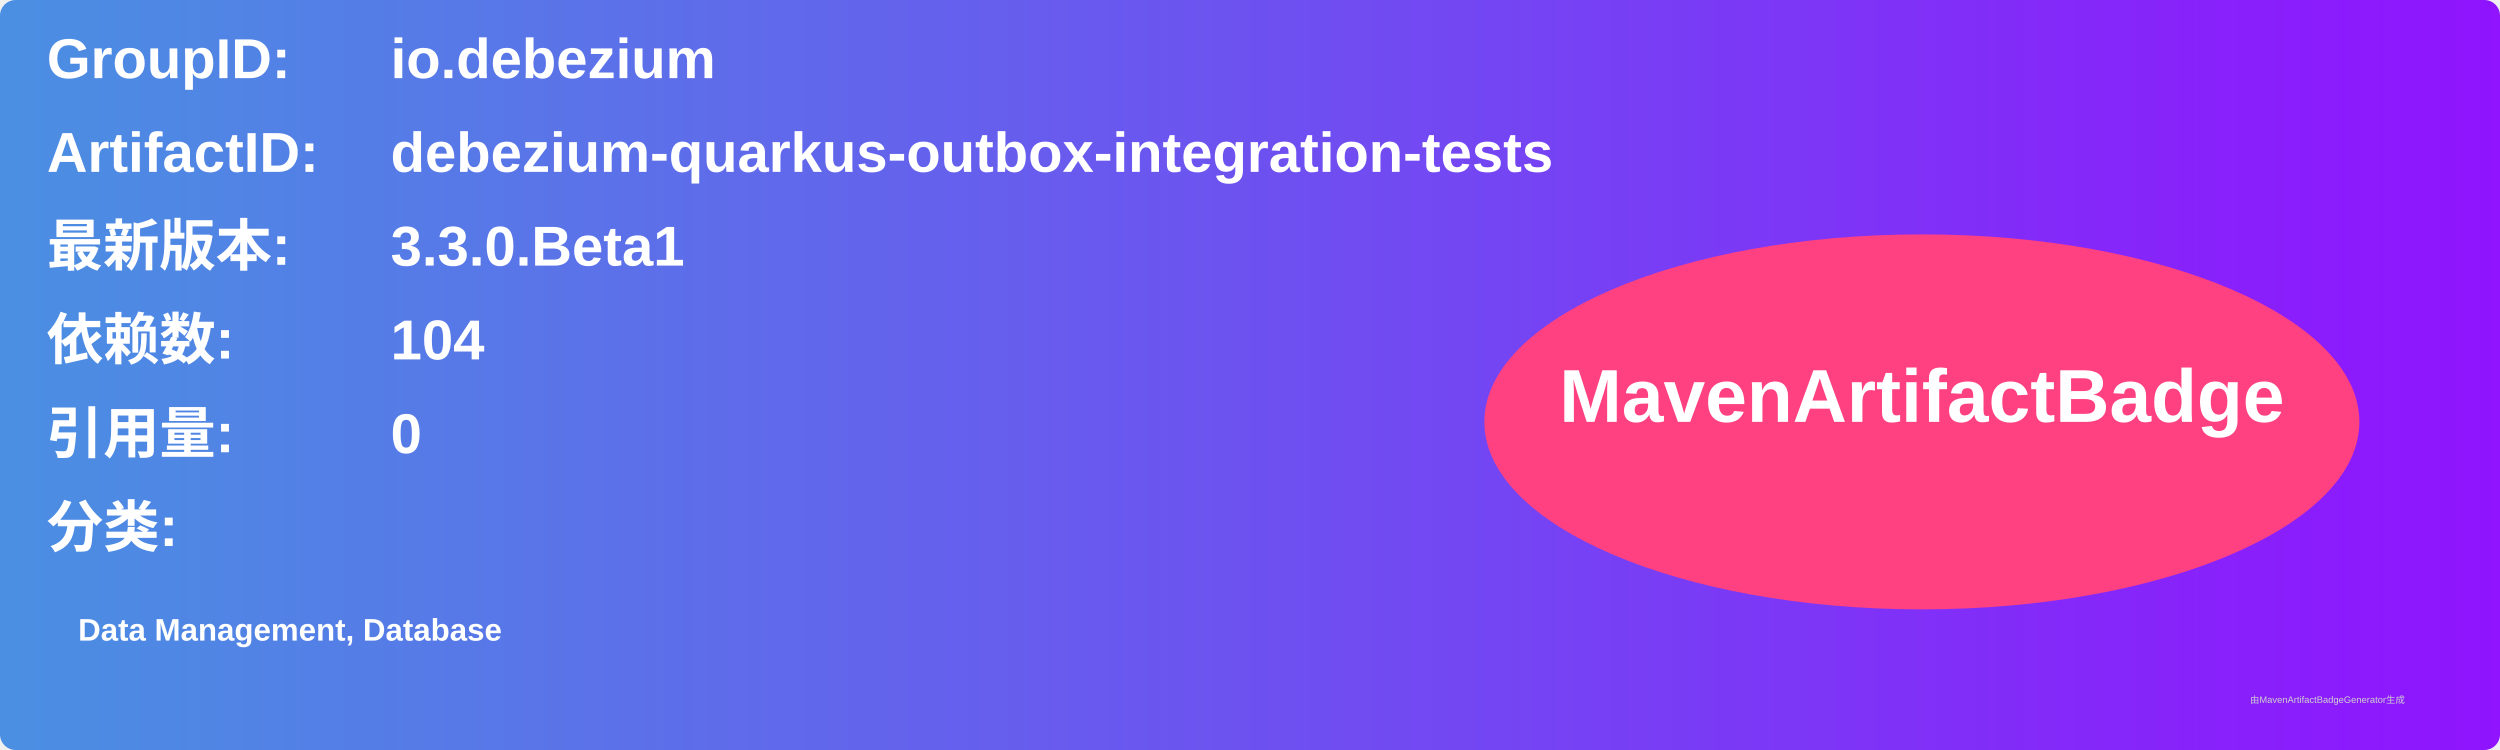
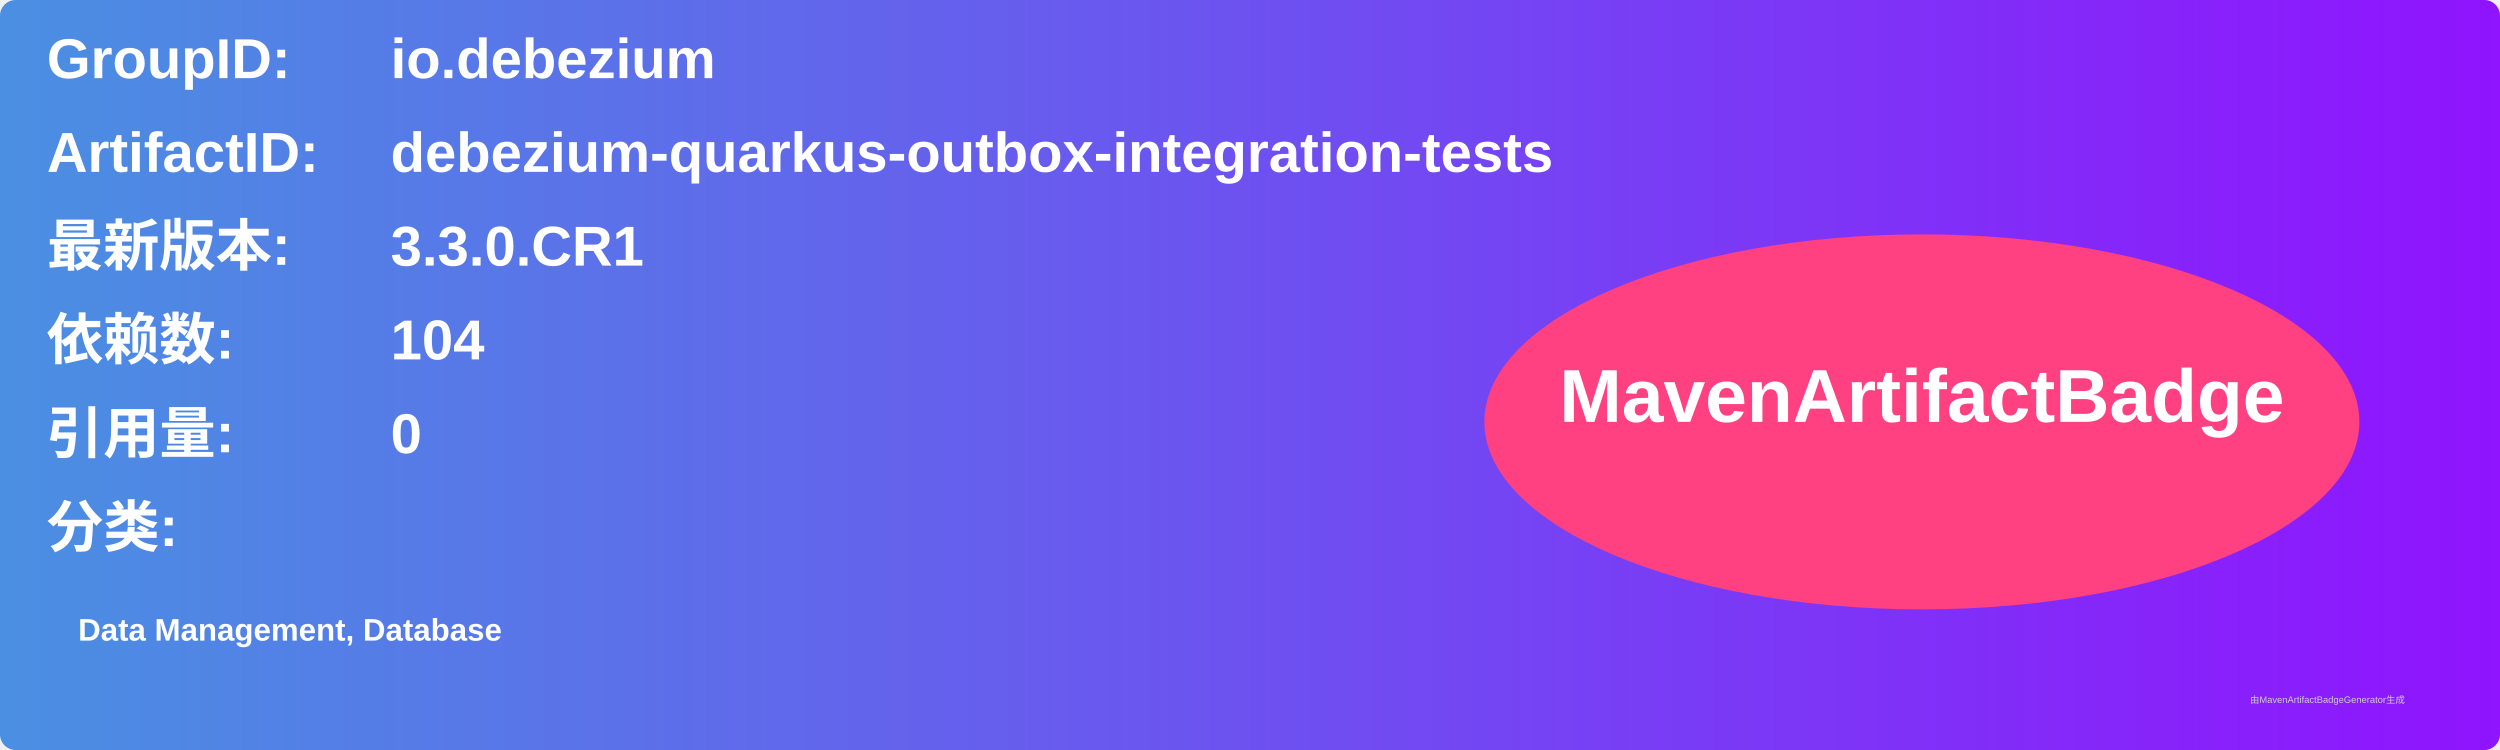
<svg xmlns="http://www.w3.org/2000/svg" width="800" height="240" viewBox="0 0 800 240">
  <linearGradient id="grad" x1="0%" y1="0%" x2="100%" y2="0%">
    <stop offset="0%" stop-color="#4a90e2" />
    <stop offset="100%" stop-color="#9013fe" />
  </linearGradient>
  <rect width="100%" height="100%" rx="5" ry="5" fill="url(#grad)" />
  <g transform="translate(15, 15)">
    <text x="0" y="10" font-family="Arial" font-size="18" fill="white" font-weight="bold" width="260">GroupID:</text>
    <text x="110" y="10" font-family="Arial" font-size="18" fill="white" font-weight="bold" width="460">io.debezium</text>
    <text x="0" y="40" font-family="Arial" font-size="18" fill="white" font-weight="bold" width="260">ArtifactID:</text>
    <text x="110" y="40" font-family="Arial" font-size="18" fill="white" font-weight="bold" width="460">debezium-quarkus-outbox-integration-tests</text>
    <text x="0" y="70" font-family="Arial" font-size="18" fill="white" font-weight="bold">最新版本:</text>
    <text x="110" y="70" font-family="Arial" font-size="18" fill="white" font-weight="bold">
-       <tspan font-weight="bold">3.3.0.Beta1</tspan>
+       <tspan font-weight="bold">3.3.0.CR1</tspan>
    </text>
    <text x="0" y="100" font-family="Arial" font-size="18" fill="white" font-weight="bold">依赖数: </text>
    <text x="110" y="100" font-family="Arial" font-size="18" fill="white">
      <tspan font-weight="bold">104</tspan>
    </text>
    <text x="0" y="130" font-family="Arial" font-size="18" fill="white" font-weight="bold">引用量: </text>
    <text x="110" y="130" font-family="Arial" font-size="18" fill="white">
      <tspan font-weight="bold">0</tspan>
    </text>
    <text x="0" y="160" font-family="Arial" font-size="18" fill="white" font-weight="bold">分类:</text>
    <text x="10" y="190" font-family="Arial" font-size="10" fill="white">
      <tspan font-weight="bold">Data Management, Database</tspan>
    </text>
    <ellipse cx="600" cy="120" rx="140" ry="60" fill="#ff4081" />
    <text x="600" y="120" text-anchor="middle" font-family="Arial" font-size="24" fill="white" font-weight="bold">MavenArtifactBadge</text>
  </g>
  <text x="720" y="225" font-family="Arial" font-size="3" fill="#d0d0d0">由MavenArtifactBadgeGenerator生成</text>
</svg>
